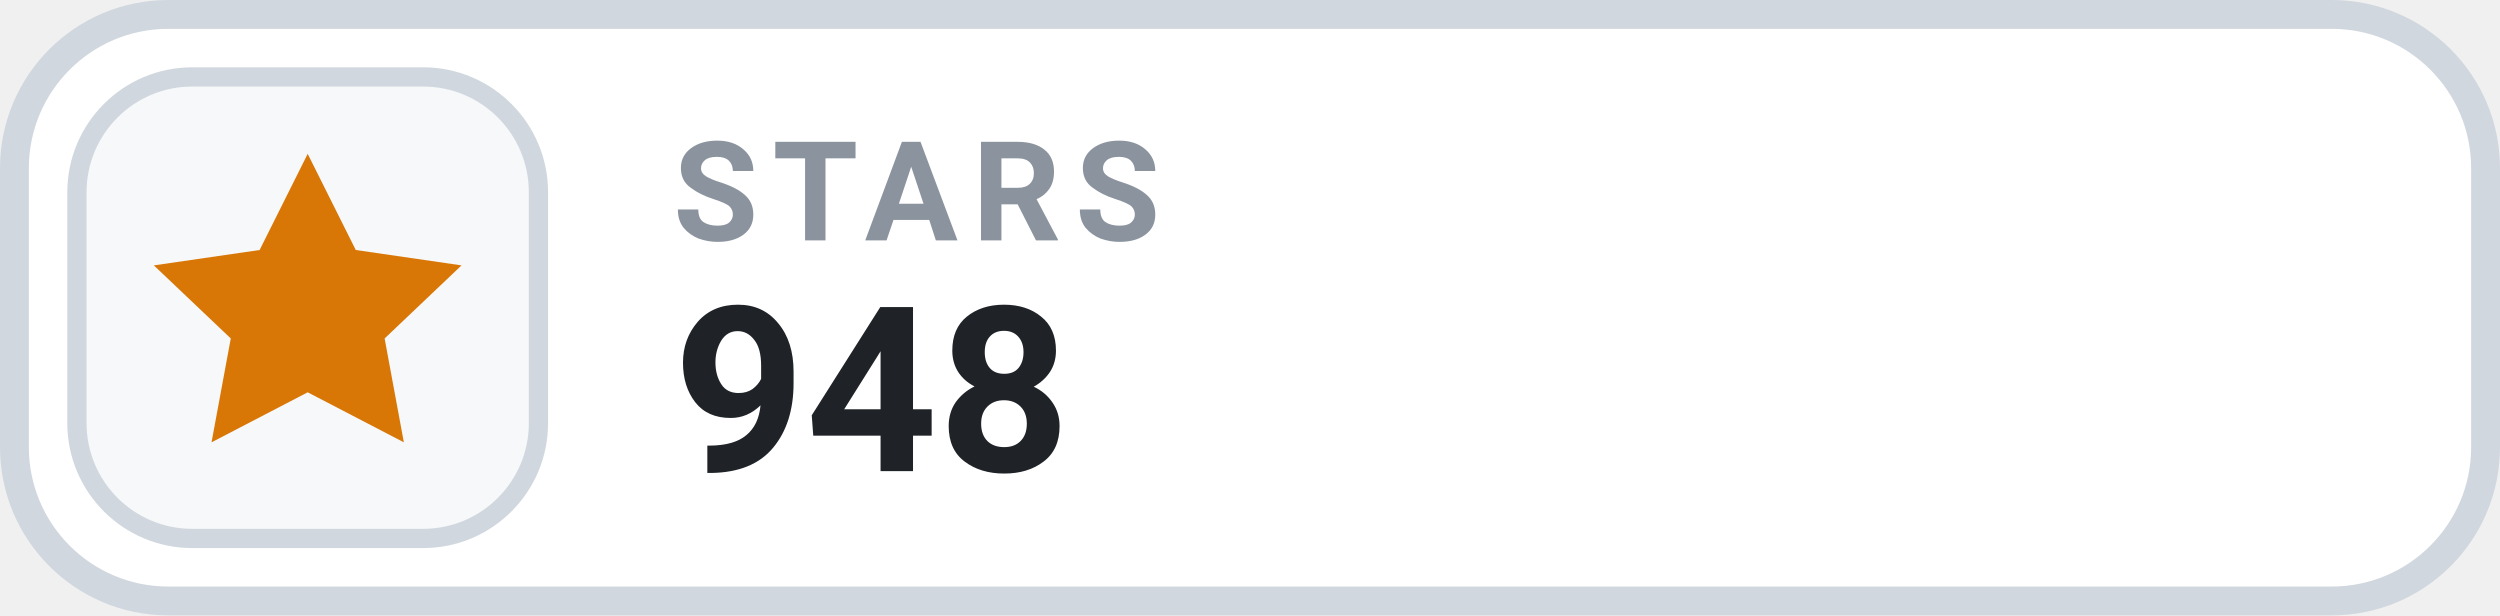
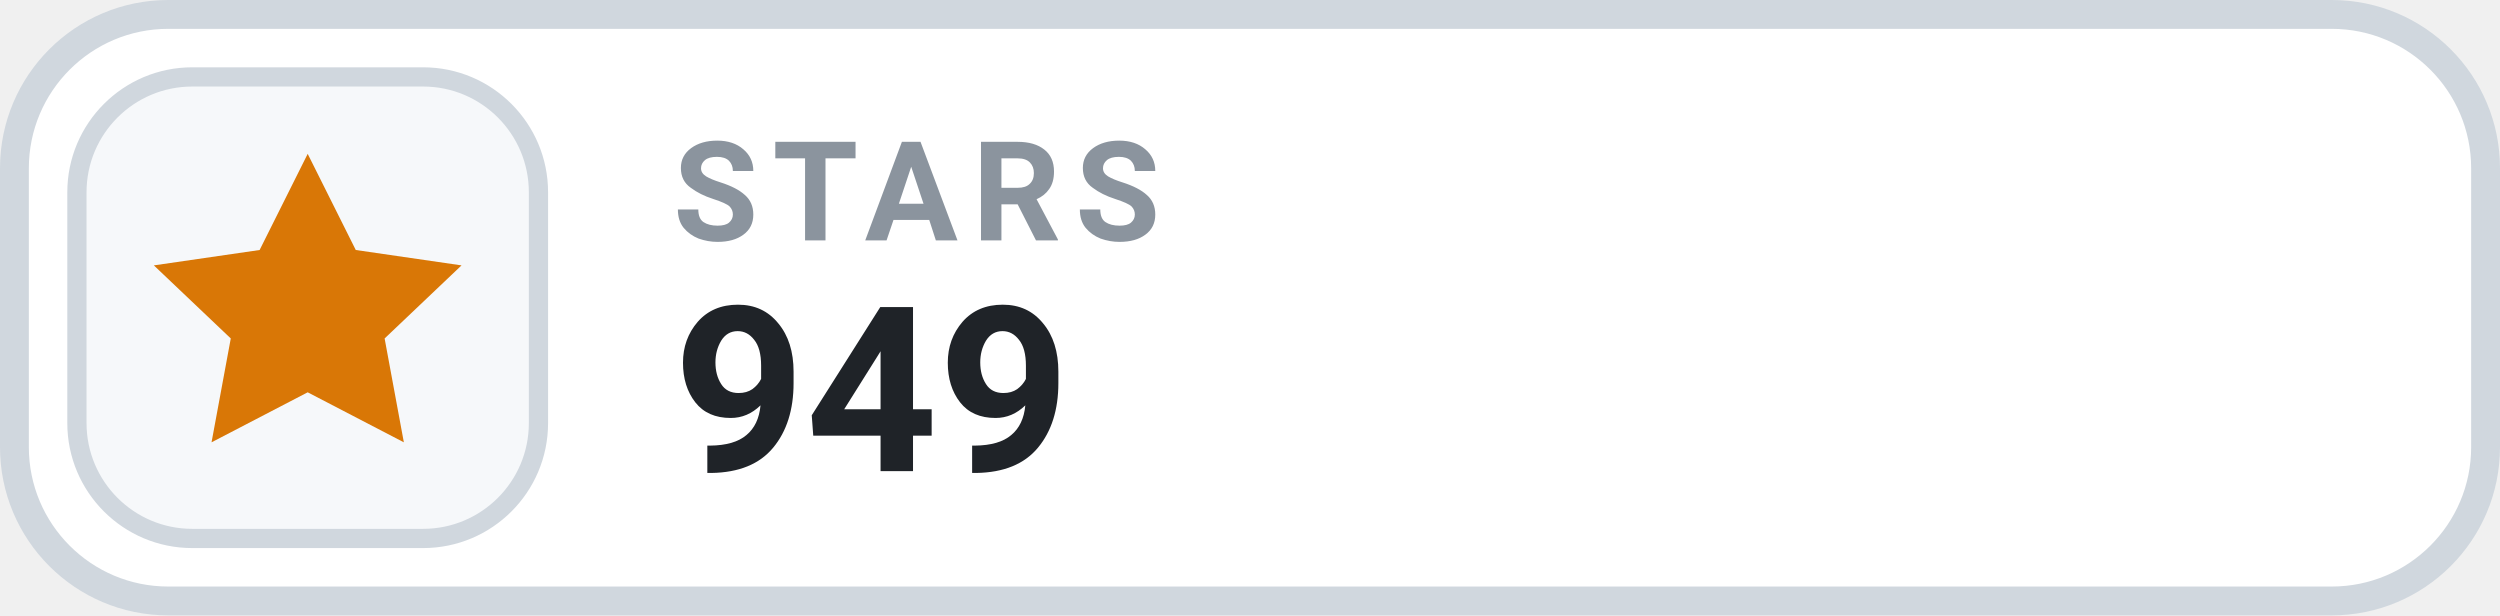
- <svg xmlns="http://www.w3.org/2000/svg" width="130" height="32" viewBox="0 0 130 32" role="img" aria-label="STARS 948">
+ <svg xmlns="http://www.w3.org/2000/svg" width="130" height="32" viewBox="0 0 130 32" role="img" aria-label="STARS 949">
  <rect x=".75" y=".75" width="128.5" height="30.5" rx="8" fill="#FFFFFF" stroke="#D0D7DE" stroke-width="1.5" />
  <rect x="4" y="4" width="24" height="24" rx="6" fill="#F6F8FA" stroke="#D0D7DE" stroke-width="1" />
  <g transform="translate(16 16)" style="color:#D97706;">
    <path d="M0 -8 l2.5 5 5.5 .8 -4 3.8 1 5.4 -5 -2.6 -5 2.6 1 -5.4 -4 -3.8 5.5 -.8 Z" fill="currentColor" />
  </g>
  <text x="35" y="12.5" fill="#8B949E" font-family="-apple-system,BlinkMacSystemFont,'Segoe UI',Roboto,Helvetica,Arial,sans-serif" font-size="7.2" font-weight="700" letter-spacing=".75">STARS</text>
-   <text x="35" y="24.5" fill="#1F2328" font-family="-apple-system,BlinkMacSystemFont,'Segoe UI',Roboto,Helvetica,Arial,sans-serif" font-size="12" font-weight="700">948</text>
+   <text x="35" y="24.5" fill="#1F2328" font-family="-apple-system,BlinkMacSystemFont,'Segoe UI',Roboto,Helvetica,Arial,sans-serif" font-size="12" font-weight="700">949</text>
</svg>
